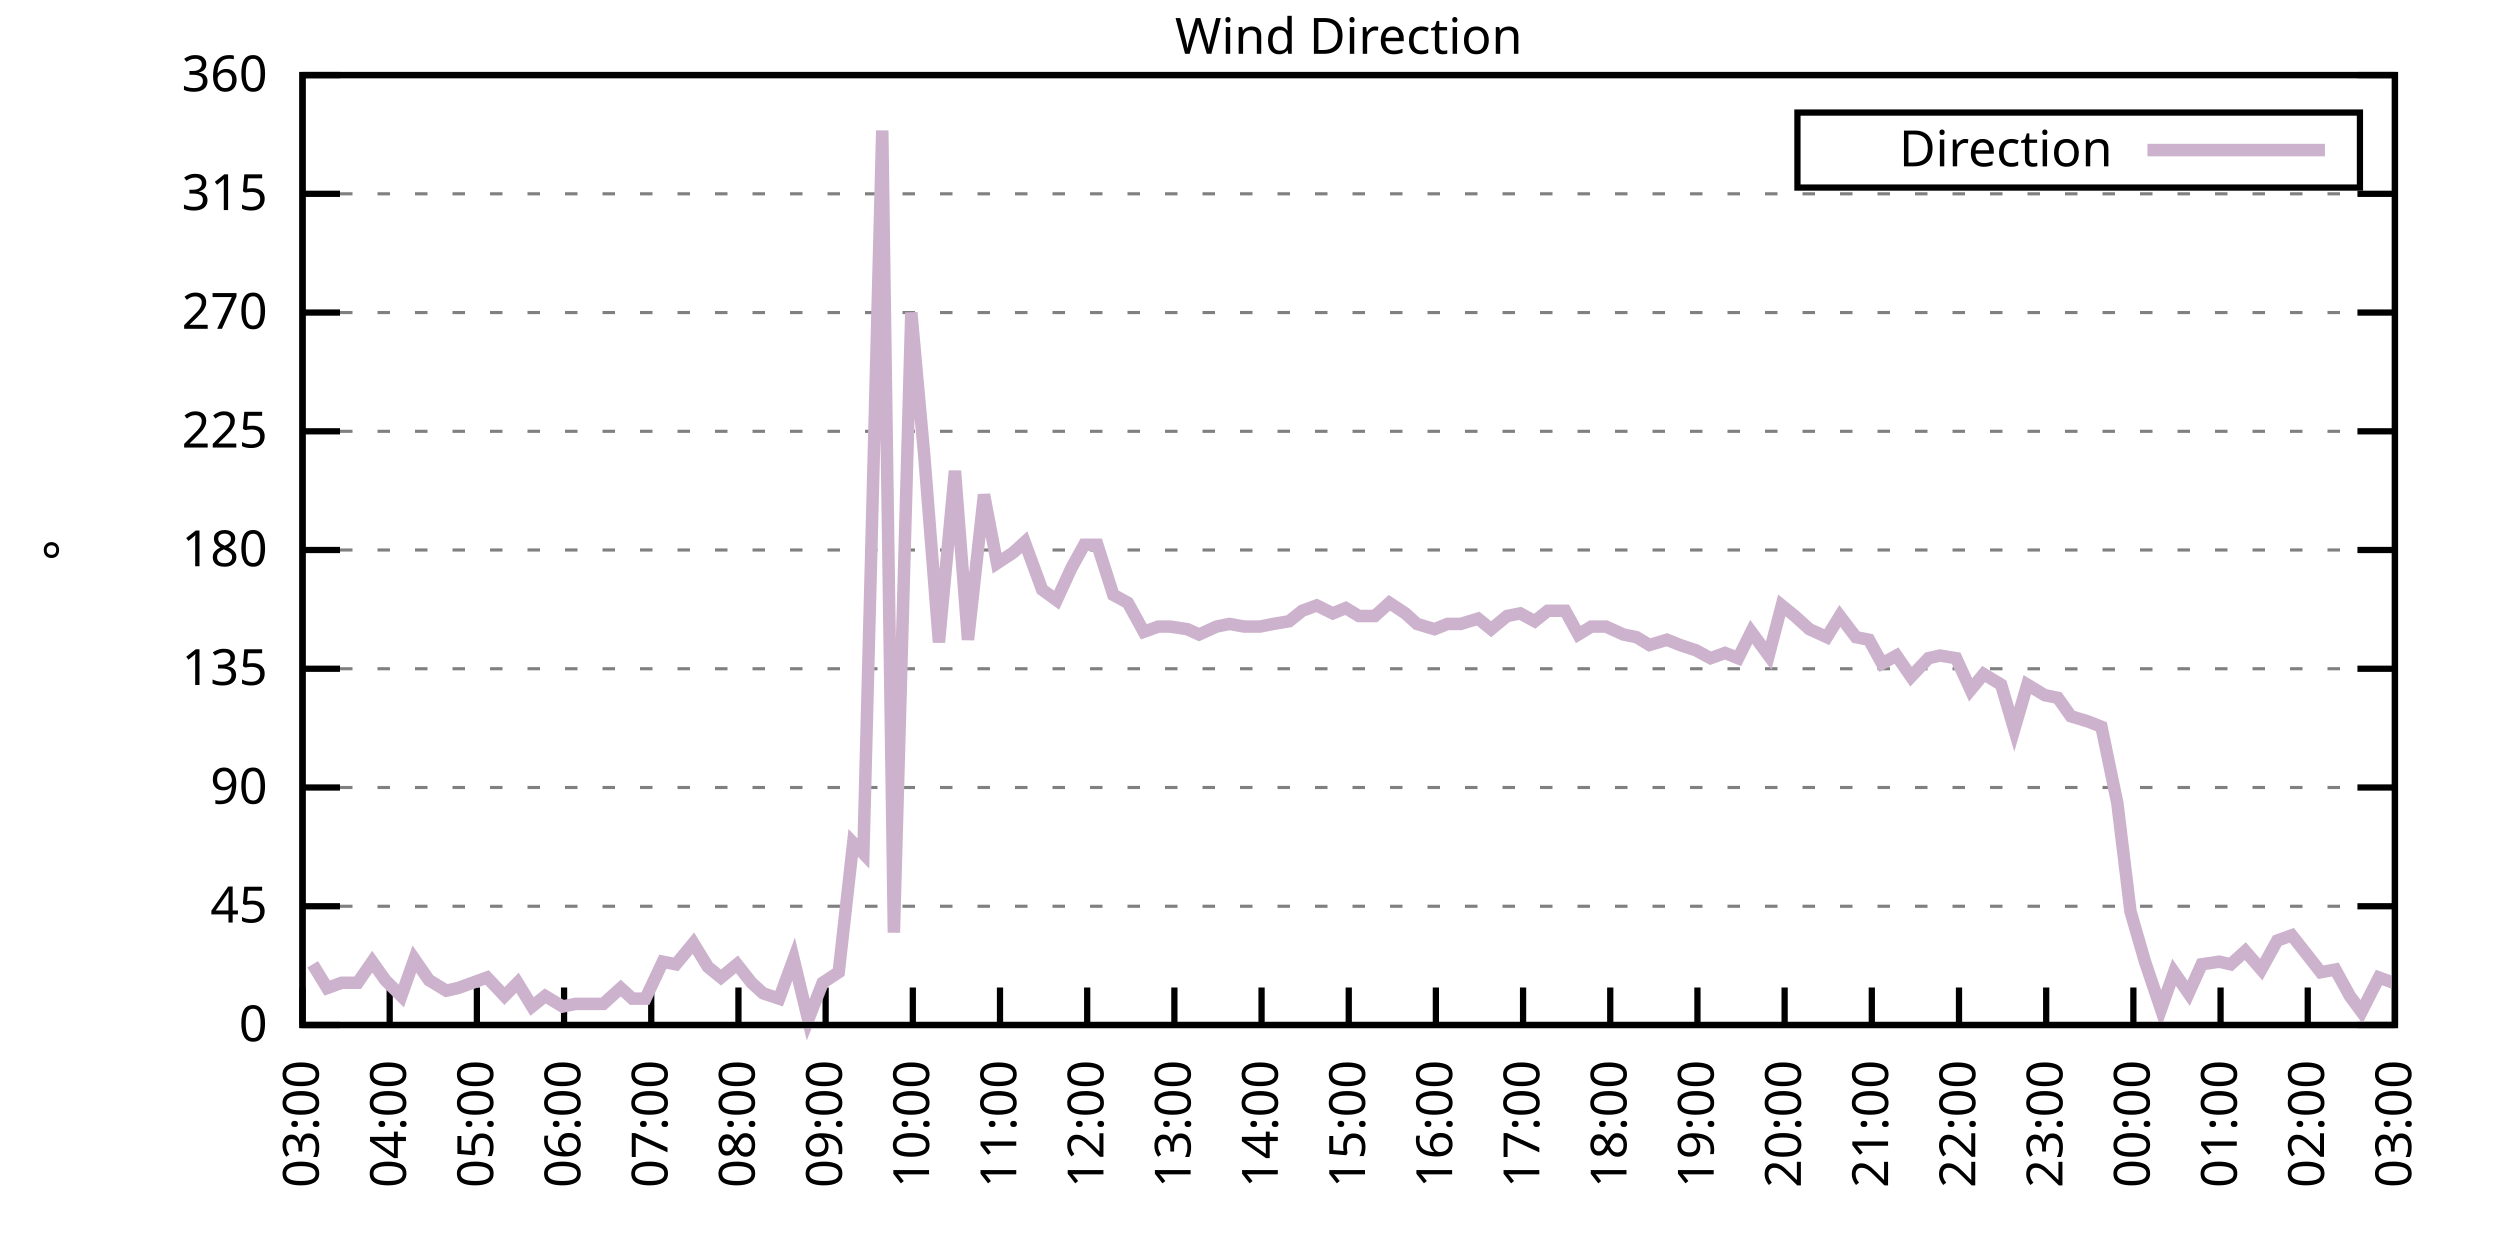
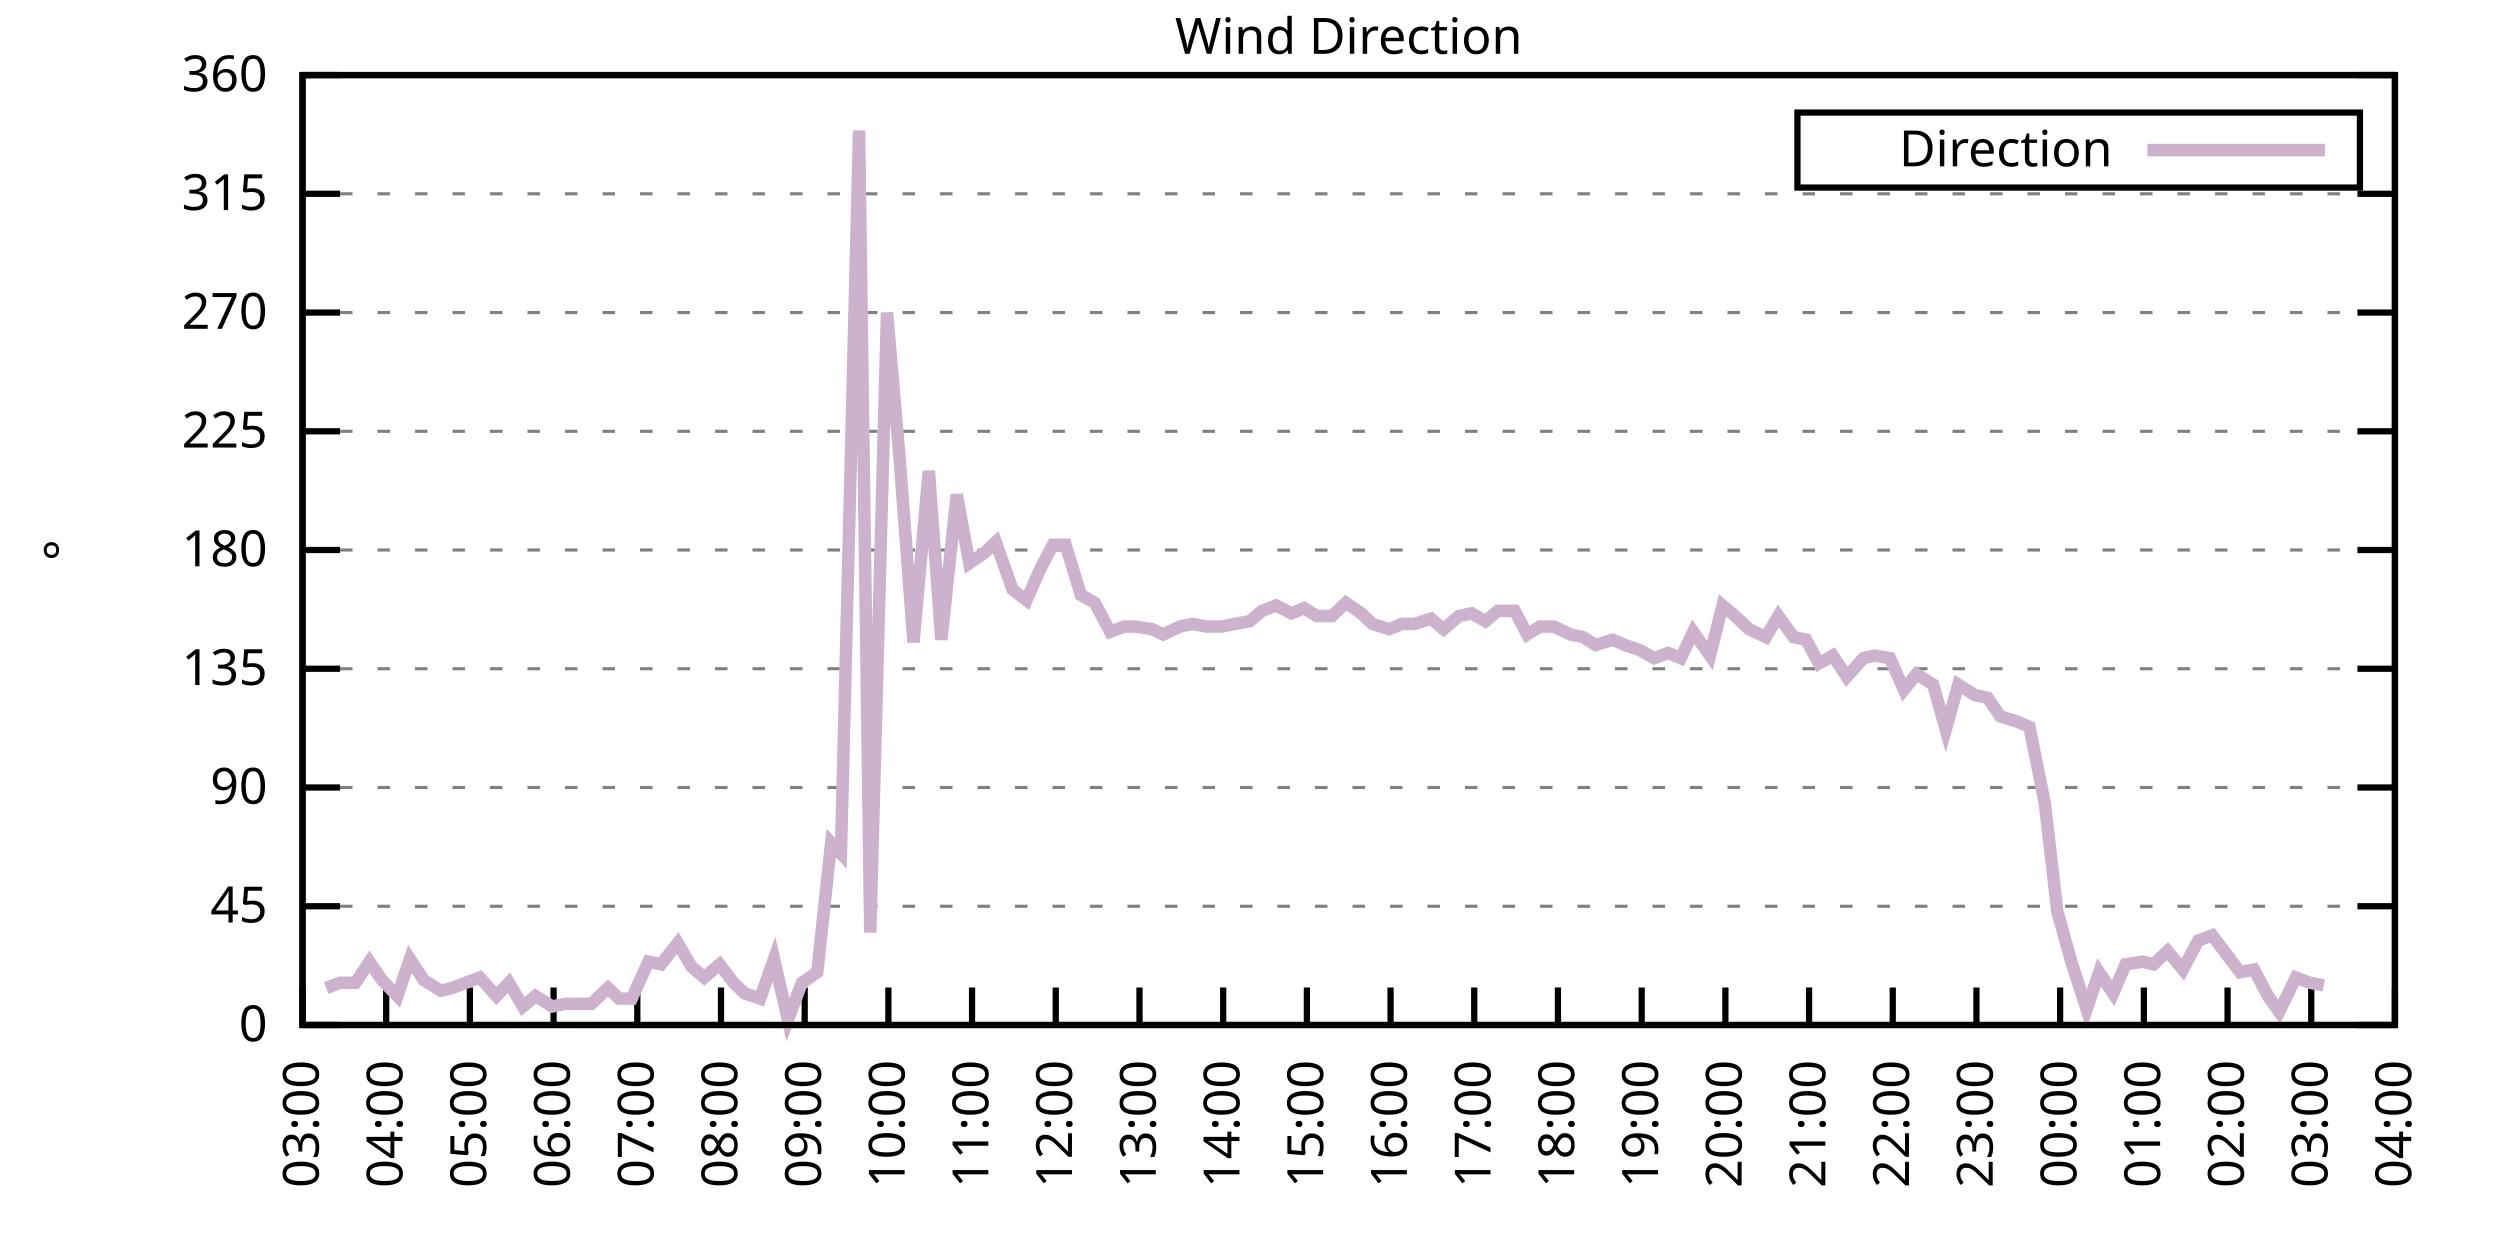
<svg xmlns="http://www.w3.org/2000/svg" xmlns:xlink="http://www.w3.org/1999/xlink" width="400" height="200" viewBox="0 0 400 200">
  <g id="gnuplot_canvas">
    <rect x="0" y="0" width="400" height="200" fill="none" />
    <defs>
      <circle id="gpDot" r="0.5" stroke-width="0.5" stroke="currentColor" />
      <path id="gpPt0" stroke-width="0.333" stroke="currentColor" d="M-1,0 h2 M0,-1 v2" />
      <path id="gpPt1" stroke-width="0.333" stroke="currentColor" d="M-1,-1 L1,1 M1,-1 L-1,1" />
      <path id="gpPt2" stroke-width="0.333" stroke="currentColor" d="M-1,0 L1,0 M0,-1 L0,1 M-1,-1 L1,1 M-1,1 L1,-1" />
      <rect id="gpPt3" stroke-width="0.333" stroke="currentColor" x="-1" y="-1" width="2" height="2" />
      <rect id="gpPt4" stroke-width="0.333" stroke="currentColor" fill="currentColor" x="-1" y="-1" width="2" height="2" />
      <circle id="gpPt5" stroke-width="0.333" stroke="currentColor" cx="0" cy="0" r="1" />
      <use xlink:href="#gpPt5" id="gpPt6" fill="currentColor" stroke="none" />
      <path id="gpPt7" stroke-width="0.333" stroke="currentColor" d="M0,-1.33 L-1.33,0.67 L1.33,0.67 z" />
      <use xlink:href="#gpPt7" id="gpPt8" fill="currentColor" stroke="none" />
      <use xlink:href="#gpPt7" id="gpPt9" stroke="currentColor" transform="rotate(180)" />
      <use xlink:href="#gpPt9" id="gpPt10" fill="currentColor" stroke="none" />
      <use xlink:href="#gpPt3" id="gpPt11" stroke="currentColor" transform="rotate(45)" />
      <use xlink:href="#gpPt11" id="gpPt12" fill="currentColor" stroke="none" />
      <path id="gpPt13" stroke-width="0.333" stroke="currentColor" d="M0,1.330 L1.265,0.411 L0.782,-1.067 L-0.782,-1.076 L-1.265,0.411 z" />
      <use xlink:href="#gpPt13" id="gpPt14" fill="currentColor" stroke="none" />
      <filter id="textbox" filterUnits="objectBoundingBox" x="0" y="0" height="1" width="1">
        <feFlood flood-color="white" flood-opacity="1" result="bgnd" />
        <feComposite in="SourceGraphic" in2="bgnd" operator="atop" />
      </filter>
      <filter id="greybox" filterUnits="objectBoundingBox" x="0" y="0" height="1" width="1">
        <feFlood flood-color="lightgrey" flood-opacity="1" result="grey" />
        <feComposite in="SourceGraphic" in2="grey" operator="atop" />
      </filter>
    </defs>
    <g fill="none" color="white" stroke="currentColor" stroke-width="1.00" stroke-linecap="butt" stroke-linejoin="miter">
</g>
    <g fill="none" color="black" stroke="currentColor" stroke-width="1.00" stroke-linecap="butt" stroke-linejoin="miter">
      <g stroke="none" shape-rendering="crispEdges">
        <polygon fill="rgb(255, 255, 255)" points="48.40,164.00 383.18,164.00 383.18,12.02 48.40,12.02 " />
      </g>
    </g>
    <g fill="none" color="black" stroke="currentColor" stroke-width="1.00" stroke-linecap="butt" stroke-linejoin="miter">
</g>
    <g fill="none" color="black" stroke="black" stroke-width="0.50" stroke-linecap="butt" stroke-linejoin="miter">
</g>
    <g fill="none" color="gray" stroke="currentColor" stroke-width="0.50" stroke-linecap="butt" stroke-linejoin="miter">
      <path stroke="gray" stroke-dasharray="2,4" class="gridline" d="M48.40,164.00 L383.19,164.00  " />
    </g>
    <g fill="none" color="gray" stroke="gray" stroke-width="1.00" stroke-linecap="butt" stroke-linejoin="miter">
</g>
    <g fill="none" color="black" stroke="currentColor" stroke-width="1.00" stroke-linecap="butt" stroke-linejoin="miter">
      <path stroke="black" d="M48.40,164.00 L54.40,164.00 M383.19,164.00 L377.19,164.00  " />
      <g transform="translate(42.80,166.60)" stroke="none" fill="black" font-family="Sans" font-size="8.00" text-anchor="end">
        <text>
          <tspan font-family="Sans"> 0</tspan>
        </text>
      </g>
    </g>
    <g fill="none" color="black" stroke="currentColor" stroke-width="1.00" stroke-linecap="butt" stroke-linejoin="miter">
</g>
    <g fill="none" color="black" stroke="black" stroke-width="0.50" stroke-linecap="butt" stroke-linejoin="miter">
</g>
    <g fill="none" color="gray" stroke="currentColor" stroke-width="0.50" stroke-linecap="butt" stroke-linejoin="miter">
      <path stroke="gray" stroke-dasharray="2,4" class="gridline" d="M48.40,145.00 L383.19,145.00  " />
    </g>
    <g fill="none" color="gray" stroke="gray" stroke-width="1.00" stroke-linecap="butt" stroke-linejoin="miter">
</g>
    <g fill="none" color="black" stroke="currentColor" stroke-width="1.00" stroke-linecap="butt" stroke-linejoin="miter">
      <path stroke="black" d="M48.40,145.00 L54.40,145.00 M383.19,145.00 L377.19,145.00  " />
      <g transform="translate(42.80,147.60)" stroke="none" fill="black" font-family="Sans" font-size="8.00" text-anchor="end">
        <text>
          <tspan font-family="Sans"> 45</tspan>
        </text>
      </g>
    </g>
    <g fill="none" color="black" stroke="currentColor" stroke-width="1.00" stroke-linecap="butt" stroke-linejoin="miter">
</g>
    <g fill="none" color="black" stroke="black" stroke-width="0.50" stroke-linecap="butt" stroke-linejoin="miter">
</g>
    <g fill="none" color="gray" stroke="currentColor" stroke-width="0.50" stroke-linecap="butt" stroke-linejoin="miter">
      <path stroke="gray" stroke-dasharray="2,4" class="gridline" d="M48.40,126.00 L383.19,126.00  " />
    </g>
    <g fill="none" color="gray" stroke="gray" stroke-width="1.00" stroke-linecap="butt" stroke-linejoin="miter">
</g>
    <g fill="none" color="black" stroke="currentColor" stroke-width="1.00" stroke-linecap="butt" stroke-linejoin="miter">
      <path stroke="black" d="M48.40,126.00 L54.40,126.00 M383.19,126.00 L377.19,126.00  " />
      <g transform="translate(42.80,128.60)" stroke="none" fill="black" font-family="Sans" font-size="8.00" text-anchor="end">
        <text>
          <tspan font-family="Sans"> 90</tspan>
        </text>
      </g>
    </g>
    <g fill="none" color="black" stroke="currentColor" stroke-width="1.00" stroke-linecap="butt" stroke-linejoin="miter">
</g>
    <g fill="none" color="black" stroke="black" stroke-width="0.50" stroke-linecap="butt" stroke-linejoin="miter">
</g>
    <g fill="none" color="gray" stroke="currentColor" stroke-width="0.50" stroke-linecap="butt" stroke-linejoin="miter">
      <path stroke="gray" stroke-dasharray="2,4" class="gridline" d="M48.40,107.00 L383.19,107.00  " />
    </g>
    <g fill="none" color="gray" stroke="gray" stroke-width="1.00" stroke-linecap="butt" stroke-linejoin="miter">
</g>
    <g fill="none" color="black" stroke="currentColor" stroke-width="1.00" stroke-linecap="butt" stroke-linejoin="miter">
      <path stroke="black" d="M48.40,107.00 L54.40,107.00 M383.19,107.00 L377.19,107.00  " />
      <g transform="translate(42.80,109.60)" stroke="none" fill="black" font-family="Sans" font-size="8.00" text-anchor="end">
        <text>
          <tspan font-family="Sans"> 135</tspan>
        </text>
      </g>
    </g>
    <g fill="none" color="black" stroke="currentColor" stroke-width="1.00" stroke-linecap="butt" stroke-linejoin="miter">
</g>
    <g fill="none" color="black" stroke="black" stroke-width="0.50" stroke-linecap="butt" stroke-linejoin="miter">
</g>
    <g fill="none" color="gray" stroke="currentColor" stroke-width="0.50" stroke-linecap="butt" stroke-linejoin="miter">
      <path stroke="gray" stroke-dasharray="2,4" class="gridline" d="M48.40,88.00 L383.19,88.00  " />
    </g>
    <g fill="none" color="gray" stroke="gray" stroke-width="1.00" stroke-linecap="butt" stroke-linejoin="miter">
</g>
    <g fill="none" color="black" stroke="currentColor" stroke-width="1.00" stroke-linecap="butt" stroke-linejoin="miter">
      <path stroke="black" d="M48.40,88.00 L54.40,88.00 M383.19,88.00 L377.19,88.00  " />
      <g transform="translate(42.80,90.60)" stroke="none" fill="black" font-family="Sans" font-size="8.00" text-anchor="end">
        <text>
          <tspan font-family="Sans"> 180</tspan>
        </text>
      </g>
    </g>
    <g fill="none" color="black" stroke="currentColor" stroke-width="1.00" stroke-linecap="butt" stroke-linejoin="miter">
</g>
    <g fill="none" color="black" stroke="black" stroke-width="0.50" stroke-linecap="butt" stroke-linejoin="miter">
</g>
    <g fill="none" color="gray" stroke="currentColor" stroke-width="0.50" stroke-linecap="butt" stroke-linejoin="miter">
      <path stroke="gray" stroke-dasharray="2,4" class="gridline" d="M48.40,69.01 L383.19,69.01  " />
    </g>
    <g fill="none" color="gray" stroke="gray" stroke-width="1.00" stroke-linecap="butt" stroke-linejoin="miter">
</g>
    <g fill="none" color="black" stroke="currentColor" stroke-width="1.00" stroke-linecap="butt" stroke-linejoin="miter">
      <path stroke="black" d="M48.40,69.01 L54.40,69.01 M383.19,69.01 L377.19,69.01  " />
      <g transform="translate(42.80,71.61)" stroke="none" fill="black" font-family="Sans" font-size="8.00" text-anchor="end">
        <text>
          <tspan font-family="Sans"> 225</tspan>
        </text>
      </g>
    </g>
    <g fill="none" color="black" stroke="currentColor" stroke-width="1.00" stroke-linecap="butt" stroke-linejoin="miter">
</g>
    <g fill="none" color="black" stroke="black" stroke-width="0.50" stroke-linecap="butt" stroke-linejoin="miter">
</g>
    <g fill="none" color="gray" stroke="currentColor" stroke-width="0.50" stroke-linecap="butt" stroke-linejoin="miter">
      <path stroke="gray" stroke-dasharray="2,4" class="gridline" d="M48.40,50.01 L383.19,50.01  " />
    </g>
    <g fill="none" color="gray" stroke="gray" stroke-width="1.00" stroke-linecap="butt" stroke-linejoin="miter">
</g>
    <g fill="none" color="black" stroke="currentColor" stroke-width="1.00" stroke-linecap="butt" stroke-linejoin="miter">
      <path stroke="black" d="M48.40,50.01 L54.40,50.01 M383.19,50.01 L377.19,50.01  " />
      <g transform="translate(42.80,52.61)" stroke="none" fill="black" font-family="Sans" font-size="8.00" text-anchor="end">
        <text>
          <tspan font-family="Sans"> 270</tspan>
        </text>
      </g>
    </g>
    <g fill="none" color="black" stroke="currentColor" stroke-width="1.00" stroke-linecap="butt" stroke-linejoin="miter">
</g>
    <g fill="none" color="black" stroke="black" stroke-width="0.50" stroke-linecap="butt" stroke-linejoin="miter">
</g>
    <g fill="none" color="gray" stroke="currentColor" stroke-width="0.50" stroke-linecap="butt" stroke-linejoin="miter">
      <path stroke="gray" stroke-dasharray="2,4" class="gridline" d="M48.40,31.01 L383.19,31.01  " />
    </g>
    <g fill="none" color="gray" stroke="gray" stroke-width="1.00" stroke-linecap="butt" stroke-linejoin="miter">
</g>
    <g fill="none" color="black" stroke="currentColor" stroke-width="1.00" stroke-linecap="butt" stroke-linejoin="miter">
      <path stroke="black" d="M48.40,31.01 L54.40,31.01 M383.19,31.01 L377.19,31.01  " />
      <g transform="translate(42.80,33.61)" stroke="none" fill="black" font-family="Sans" font-size="8.00" text-anchor="end">
        <text>
          <tspan font-family="Sans"> 315</tspan>
        </text>
      </g>
    </g>
    <g fill="none" color="black" stroke="currentColor" stroke-width="1.00" stroke-linecap="butt" stroke-linejoin="miter">
</g>
    <g fill="none" color="black" stroke="black" stroke-width="0.50" stroke-linecap="butt" stroke-linejoin="miter">
</g>
    <g fill="none" color="gray" stroke="currentColor" stroke-width="0.50" stroke-linecap="butt" stroke-linejoin="miter">
      <path stroke="gray" stroke-dasharray="2,4" class="gridline" d="M48.40,12.01 L383.19,12.01  " />
    </g>
    <g fill="none" color="gray" stroke="gray" stroke-width="1.00" stroke-linecap="butt" stroke-linejoin="miter">
</g>
    <g fill="none" color="black" stroke="currentColor" stroke-width="1.00" stroke-linecap="butt" stroke-linejoin="miter">
      <path stroke="black" d="M48.40,12.01 L54.40,12.01 M383.19,12.01 L377.19,12.01  " />
      <g transform="translate(42.80,14.61)" stroke="none" fill="black" font-family="Sans" font-size="8.00" text-anchor="end">
        <text>
          <tspan font-family="Sans"> 360</tspan>
        </text>
      </g>
    </g>
    <g fill="none" color="black" stroke="currentColor" stroke-width="1.00" stroke-linecap="butt" stroke-linejoin="miter">
      <path stroke="black" d="M48.40,164.00 L48.40,158.00  " />
      <g transform="translate(51.00,169.60) rotate(270.00)" stroke="none" fill="black" font-family="Sans" font-size="8.00" text-anchor="end">
        <text>
          <tspan font-family="Sans">03:00</tspan>
        </text>
      </g>
    </g>
    <g fill="none" color="black" stroke="currentColor" stroke-width="1.00" stroke-linecap="butt" stroke-linejoin="miter">
-       <path stroke="black" d="M62.35,164.00 L62.35,158.00  " />
-       <g transform="translate(64.95,169.60) rotate(270.00)" stroke="none" fill="black" font-family="Sans" font-size="8.00" text-anchor="end">
+       <path stroke="black" d="M61.79,164.00 L61.79,158.00  " />
+       <g transform="translate(64.39,169.60) rotate(270.00)" stroke="none" fill="black" font-family="Sans" font-size="8.00" text-anchor="end">
        <text>
          <tspan font-family="Sans">04:00</tspan>
        </text>
      </g>
    </g>
    <g fill="none" color="black" stroke="currentColor" stroke-width="1.00" stroke-linecap="butt" stroke-linejoin="miter">
-       <path stroke="black" d="M76.30,164.00 L76.30,158.00  " />
-       <g transform="translate(78.90,169.60) rotate(270.00)" stroke="none" fill="black" font-family="Sans" font-size="8.00" text-anchor="end">
+       <path stroke="black" d="M75.18,164.00 L75.18,158.00  " />
+       <g transform="translate(77.78,169.60) rotate(270.00)" stroke="none" fill="black" font-family="Sans" font-size="8.00" text-anchor="end">
        <text>
          <tspan font-family="Sans">05:00</tspan>
        </text>
      </g>
    </g>
    <g fill="none" color="black" stroke="currentColor" stroke-width="1.00" stroke-linecap="butt" stroke-linejoin="miter">
-       <path stroke="black" d="M90.25,164.00 L90.25,158.00  " />
-       <g transform="translate(92.85,169.60) rotate(270.00)" stroke="none" fill="black" font-family="Sans" font-size="8.00" text-anchor="end">
+       <path stroke="black" d="M88.57,164.00 L88.57,158.00  " />
+       <g transform="translate(91.17,169.60) rotate(270.00)" stroke="none" fill="black" font-family="Sans" font-size="8.00" text-anchor="end">
        <text>
          <tspan font-family="Sans">06:00</tspan>
        </text>
      </g>
    </g>
    <g fill="none" color="black" stroke="currentColor" stroke-width="1.00" stroke-linecap="butt" stroke-linejoin="miter">
-       <path stroke="black" d="M104.20,164.00 L104.20,158.00  " />
-       <g transform="translate(106.80,169.60) rotate(270.00)" stroke="none" fill="black" font-family="Sans" font-size="8.00" text-anchor="end">
+       <path stroke="black" d="M101.97,164.00 L101.97,158.00  " />
+       <g transform="translate(104.57,169.60) rotate(270.00)" stroke="none" fill="black" font-family="Sans" font-size="8.00" text-anchor="end">
        <text>
          <tspan font-family="Sans">07:00</tspan>
        </text>
      </g>
    </g>
    <g fill="none" color="black" stroke="currentColor" stroke-width="1.00" stroke-linecap="butt" stroke-linejoin="miter">
-       <path stroke="black" d="M118.15,164.00 L118.15,158.00  " />
-       <g transform="translate(120.75,169.60) rotate(270.00)" stroke="none" fill="black" font-family="Sans" font-size="8.00" text-anchor="end">
+       <path stroke="black" d="M115.36,164.00 L115.36,158.00  " />
+       <g transform="translate(117.96,169.60) rotate(270.00)" stroke="none" fill="black" font-family="Sans" font-size="8.00" text-anchor="end">
        <text>
          <tspan font-family="Sans">08:00</tspan>
        </text>
      </g>
    </g>
    <g fill="none" color="black" stroke="currentColor" stroke-width="1.00" stroke-linecap="butt" stroke-linejoin="miter">
-       <path stroke="black" d="M132.10,164.00 L132.10,158.00  " />
-       <g transform="translate(134.70,169.60) rotate(270.00)" stroke="none" fill="black" font-family="Sans" font-size="8.00" text-anchor="end">
+       <path stroke="black" d="M128.75,164.00 L128.75,158.00  " />
+       <g transform="translate(131.35,169.60) rotate(270.00)" stroke="none" fill="black" font-family="Sans" font-size="8.00" text-anchor="end">
        <text>
          <tspan font-family="Sans">09:00</tspan>
        </text>
      </g>
    </g>
    <g fill="none" color="black" stroke="currentColor" stroke-width="1.00" stroke-linecap="butt" stroke-linejoin="miter">
-       <path stroke="black" d="M146.05,164.00 L146.05,158.00  " />
-       <g transform="translate(148.65,169.60) rotate(270.00)" stroke="none" fill="black" font-family="Sans" font-size="8.00" text-anchor="end">
+       <path stroke="black" d="M142.14,164.00 L142.14,158.00  " />
+       <g transform="translate(144.74,169.60) rotate(270.00)" stroke="none" fill="black" font-family="Sans" font-size="8.00" text-anchor="end">
        <text>
          <tspan font-family="Sans">10:00</tspan>
        </text>
      </g>
    </g>
    <g fill="none" color="black" stroke="currentColor" stroke-width="1.00" stroke-linecap="butt" stroke-linejoin="miter">
-       <path stroke="black" d="M160.00,164.00 L160.00,158.00  " />
-       <g transform="translate(162.60,169.60) rotate(270.00)" stroke="none" fill="black" font-family="Sans" font-size="8.00" text-anchor="end">
+       <path stroke="black" d="M155.53,164.00 L155.53,158.00  " />
+       <g transform="translate(158.13,169.60) rotate(270.00)" stroke="none" fill="black" font-family="Sans" font-size="8.00" text-anchor="end">
        <text>
          <tspan font-family="Sans">11:00</tspan>
        </text>
      </g>
    </g>
    <g fill="none" color="black" stroke="currentColor" stroke-width="1.00" stroke-linecap="butt" stroke-linejoin="miter">
-       <path stroke="black" d="M173.95,164.00 L173.95,158.00  " />
-       <g transform="translate(176.55,169.60) rotate(270.00)" stroke="none" fill="black" font-family="Sans" font-size="8.00" text-anchor="end">
+       <path stroke="black" d="M168.92,164.00 L168.92,158.00  " />
+       <g transform="translate(171.52,169.60) rotate(270.00)" stroke="none" fill="black" font-family="Sans" font-size="8.00" text-anchor="end">
        <text>
          <tspan font-family="Sans">12:00</tspan>
        </text>
      </g>
    </g>
    <g fill="none" color="black" stroke="currentColor" stroke-width="1.00" stroke-linecap="butt" stroke-linejoin="miter">
-       <path stroke="black" d="M187.90,164.00 L187.90,158.00  " />
-       <g transform="translate(190.50,169.60) rotate(270.00)" stroke="none" fill="black" font-family="Sans" font-size="8.00" text-anchor="end">
+       <path stroke="black" d="M182.32,164.00 L182.32,158.00  " />
+       <g transform="translate(184.92,169.60) rotate(270.00)" stroke="none" fill="black" font-family="Sans" font-size="8.00" text-anchor="end">
        <text>
          <tspan font-family="Sans">13:00</tspan>
        </text>
      </g>
    </g>
    <g fill="none" color="black" stroke="currentColor" stroke-width="1.00" stroke-linecap="butt" stroke-linejoin="miter">
-       <path stroke="black" d="M201.85,164.00 L201.85,158.00  " />
-       <g transform="translate(204.45,169.60) rotate(270.00)" stroke="none" fill="black" font-family="Sans" font-size="8.00" text-anchor="end">
+       <path stroke="black" d="M195.71,164.00 L195.71,158.00  " />
+       <g transform="translate(198.31,169.60) rotate(270.00)" stroke="none" fill="black" font-family="Sans" font-size="8.00" text-anchor="end">
        <text>
          <tspan font-family="Sans">14:00</tspan>
        </text>
      </g>
    </g>
    <g fill="none" color="black" stroke="currentColor" stroke-width="1.00" stroke-linecap="butt" stroke-linejoin="miter">
-       <path stroke="black" d="M215.80,164.00 L215.80,158.00  " />
-       <g transform="translate(218.40,169.60) rotate(270.00)" stroke="none" fill="black" font-family="Sans" font-size="8.00" text-anchor="end">
+       <path stroke="black" d="M209.10,164.00 L209.10,158.00  " />
+       <g transform="translate(211.70,169.60) rotate(270.00)" stroke="none" fill="black" font-family="Sans" font-size="8.00" text-anchor="end">
        <text>
          <tspan font-family="Sans">15:00</tspan>
        </text>
      </g>
    </g>
    <g fill="none" color="black" stroke="currentColor" stroke-width="1.00" stroke-linecap="butt" stroke-linejoin="miter">
-       <path stroke="black" d="M229.74,164.00 L229.74,158.00  " />
-       <g transform="translate(232.34,169.60) rotate(270.00)" stroke="none" fill="black" font-family="Sans" font-size="8.00" text-anchor="end">
+       <path stroke="black" d="M222.49,164.00 L222.49,158.00  " />
+       <g transform="translate(225.09,169.60) rotate(270.00)" stroke="none" fill="black" font-family="Sans" font-size="8.00" text-anchor="end">
        <text>
          <tspan font-family="Sans">16:00</tspan>
        </text>
      </g>
    </g>
    <g fill="none" color="black" stroke="currentColor" stroke-width="1.00" stroke-linecap="butt" stroke-linejoin="miter">
-       <path stroke="black" d="M243.69,164.00 L243.69,158.00  " />
-       <g transform="translate(246.29,169.60) rotate(270.00)" stroke="none" fill="black" font-family="Sans" font-size="8.00" text-anchor="end">
+       <path stroke="black" d="M235.88,164.00 L235.88,158.00  " />
+       <g transform="translate(238.48,169.60) rotate(270.00)" stroke="none" fill="black" font-family="Sans" font-size="8.00" text-anchor="end">
        <text>
          <tspan font-family="Sans">17:00</tspan>
        </text>
      </g>
    </g>
    <g fill="none" color="black" stroke="currentColor" stroke-width="1.00" stroke-linecap="butt" stroke-linejoin="miter">
-       <path stroke="black" d="M257.64,164.00 L257.64,158.00  " />
-       <g transform="translate(260.24,169.60) rotate(270.00)" stroke="none" fill="black" font-family="Sans" font-size="8.00" text-anchor="end">
+       <path stroke="black" d="M249.27,164.00 L249.27,158.00  " />
+       <g transform="translate(251.87,169.60) rotate(270.00)" stroke="none" fill="black" font-family="Sans" font-size="8.00" text-anchor="end">
        <text>
          <tspan font-family="Sans">18:00</tspan>
        </text>
      </g>
    </g>
    <g fill="none" color="black" stroke="currentColor" stroke-width="1.00" stroke-linecap="butt" stroke-linejoin="miter">
-       <path stroke="black" d="M271.59,164.00 L271.59,158.00  " />
-       <g transform="translate(274.19,169.60) rotate(270.00)" stroke="none" fill="black" font-family="Sans" font-size="8.00" text-anchor="end">
+       <path stroke="black" d="M262.67,164.00 L262.67,158.00  " />
+       <g transform="translate(265.27,169.60) rotate(270.00)" stroke="none" fill="black" font-family="Sans" font-size="8.00" text-anchor="end">
        <text>
          <tspan font-family="Sans">19:00</tspan>
        </text>
      </g>
    </g>
    <g fill="none" color="black" stroke="currentColor" stroke-width="1.00" stroke-linecap="butt" stroke-linejoin="miter">
-       <path stroke="black" d="M285.54,164.00 L285.54,158.00  " />
-       <g transform="translate(288.14,169.60) rotate(270.00)" stroke="none" fill="black" font-family="Sans" font-size="8.00" text-anchor="end">
+       <path stroke="black" d="M276.06,164.00 L276.06,158.00  " />
+       <g transform="translate(278.66,169.60) rotate(270.00)" stroke="none" fill="black" font-family="Sans" font-size="8.00" text-anchor="end">
        <text>
          <tspan font-family="Sans">20:00</tspan>
        </text>
      </g>
    </g>
    <g fill="none" color="black" stroke="currentColor" stroke-width="1.00" stroke-linecap="butt" stroke-linejoin="miter">
-       <path stroke="black" d="M299.49,164.00 L299.49,158.00  " />
-       <g transform="translate(302.09,169.60) rotate(270.00)" stroke="none" fill="black" font-family="Sans" font-size="8.00" text-anchor="end">
+       <path stroke="black" d="M289.45,164.00 L289.45,158.00  " />
+       <g transform="translate(292.05,169.60) rotate(270.00)" stroke="none" fill="black" font-family="Sans" font-size="8.00" text-anchor="end">
        <text>
          <tspan font-family="Sans">21:00</tspan>
        </text>
      </g>
    </g>
    <g fill="none" color="black" stroke="currentColor" stroke-width="1.00" stroke-linecap="butt" stroke-linejoin="miter">
-       <path stroke="black" d="M313.44,164.00 L313.44,158.00  " />
-       <g transform="translate(316.04,169.60) rotate(270.00)" stroke="none" fill="black" font-family="Sans" font-size="8.00" text-anchor="end">
+       <path stroke="black" d="M302.84,164.00 L302.84,158.00  " />
+       <g transform="translate(305.44,169.60) rotate(270.00)" stroke="none" fill="black" font-family="Sans" font-size="8.00" text-anchor="end">
        <text>
          <tspan font-family="Sans">22:00</tspan>
        </text>
      </g>
    </g>
    <g fill="none" color="black" stroke="currentColor" stroke-width="1.00" stroke-linecap="butt" stroke-linejoin="miter">
-       <path stroke="black" d="M327.39,164.00 L327.39,158.00  " />
-       <g transform="translate(329.99,169.60) rotate(270.00)" stroke="none" fill="black" font-family="Sans" font-size="8.00" text-anchor="end">
+       <path stroke="black" d="M316.23,164.00 L316.23,158.00  " />
+       <g transform="translate(318.83,169.60) rotate(270.00)" stroke="none" fill="black" font-family="Sans" font-size="8.00" text-anchor="end">
        <text>
          <tspan font-family="Sans">23:00</tspan>
        </text>
      </g>
    </g>
    <g fill="none" color="black" stroke="currentColor" stroke-width="1.00" stroke-linecap="butt" stroke-linejoin="miter">
-       <path stroke="black" d="M341.34,164.00 L341.34,158.00  " />
-       <g transform="translate(343.94,169.60) rotate(270.00)" stroke="none" fill="black" font-family="Sans" font-size="8.00" text-anchor="end">
+       <path stroke="black" d="M329.62,164.00 L329.62,158.00  " />
+       <g transform="translate(332.22,169.60) rotate(270.00)" stroke="none" fill="black" font-family="Sans" font-size="8.00" text-anchor="end">
        <text>
          <tspan font-family="Sans">00:00</tspan>
        </text>
      </g>
    </g>
    <g fill="none" color="black" stroke="currentColor" stroke-width="1.00" stroke-linecap="butt" stroke-linejoin="miter">
-       <path stroke="black" d="M355.29,164.00 L355.29,158.00  " />
-       <g transform="translate(357.89,169.60) rotate(270.00)" stroke="none" fill="black" font-family="Sans" font-size="8.00" text-anchor="end">
+       <path stroke="black" d="M343.02,164.00 L343.02,158.00  " />
+       <g transform="translate(345.62,169.60) rotate(270.00)" stroke="none" fill="black" font-family="Sans" font-size="8.00" text-anchor="end">
        <text>
          <tspan font-family="Sans">01:00</tspan>
        </text>
      </g>
    </g>
    <g fill="none" color="black" stroke="currentColor" stroke-width="1.00" stroke-linecap="butt" stroke-linejoin="miter">
-       <path stroke="black" d="M369.24,164.00 L369.24,158.00  " />
-       <g transform="translate(371.84,169.60) rotate(270.00)" stroke="none" fill="black" font-family="Sans" font-size="8.00" text-anchor="end">
+       <path stroke="black" d="M356.41,164.00 L356.41,158.00  " />
+       <g transform="translate(359.01,169.60) rotate(270.00)" stroke="none" fill="black" font-family="Sans" font-size="8.00" text-anchor="end">
        <text>
          <tspan font-family="Sans">02:00</tspan>
+         </text>
+       </g>
+     </g>
+     <g fill="none" color="black" stroke="currentColor" stroke-width="1.00" stroke-linecap="butt" stroke-linejoin="miter">
+       <path stroke="black" d="M369.80,164.00 L369.80,158.00  " />
+       <g transform="translate(372.40,169.60) rotate(270.00)" stroke="none" fill="black" font-family="Sans" font-size="8.00" text-anchor="end">
+         <text>
+           <tspan font-family="Sans">03:00</tspan>
        </text>
      </g>
    </g>
    <g fill="none" color="black" stroke="currentColor" stroke-width="1.00" stroke-linecap="butt" stroke-linejoin="miter">
      <path stroke="black" d="M383.19,164.00 L383.19,158.00  " />
      <g transform="translate(385.79,169.60) rotate(270.00)" stroke="none" fill="black" font-family="Sans" font-size="8.00" text-anchor="end">
        <text>
-           <tspan font-family="Sans">03:00</tspan>
+           <tspan font-family="Sans">04:00</tspan>
        </text>
      </g>
    </g>
    <g fill="none" color="black" stroke="currentColor" stroke-width="1.00" stroke-linecap="butt" stroke-linejoin="miter">
</g>
    <g fill="none" color="black" stroke="currentColor" stroke-width="1.00" stroke-linecap="butt" stroke-linejoin="miter">
      <path stroke="black" d="M48.40,12.01 L48.40,164.00 L383.19,164.00 L383.19,12.01 L48.40,12.01 Z  " />
    </g>
    <g fill="none" color="black" stroke="currentColor" stroke-width="1.00" stroke-linecap="butt" stroke-linejoin="miter">
</g>
    <g fill="none" color="black" stroke="currentColor" stroke-width="1.00" stroke-linecap="butt" stroke-linejoin="miter">
      <path stroke="black" d="M287.59,30.01 L287.59,18.01 L377.59,18.01 L377.59,30.01 L287.59,30.01 Z  " />
    </g>
    <g id="Wind_direction_plot_1">
      <g fill="none" color="white" stroke="black" stroke-width="2.00" stroke-linecap="butt" stroke-linejoin="miter">
</g>
      <g fill="none" color="black" stroke="currentColor" stroke-width="2.00" stroke-linecap="butt" stroke-linejoin="miter">
        <g transform="translate(337.99,26.61)" stroke="none" fill="black" font-family="Sans" font-size="8.00" text-anchor="end">
          <text>
            <tspan font-family="Sans">Direction</tspan>
          </text>
        </g>
      </g>
      <g fill="none" color="black" stroke="currentColor" stroke-width="2.00" stroke-linecap="butt" stroke-linejoin="miter">
-         <path stroke="rgb(204, 178, 204)" d="M343.59,24.01 L371.99,24.01 M50.03,154.29 L52.35,158.09 L54.68,157.24 L57.23,157.24 L59.56,153.87 L61.65,156.82   L64.21,159.36 L66.30,153.45 L68.63,156.82 L71.42,158.51 L73.28,158.09 L77.93,156.40 L80.72,159.36 L82.81,157.24   L85.13,161.04 L87.23,159.36 L90.02,161.04 L92.11,160.62 L94.43,160.62 L96.53,160.62 L99.32,158.09 L101.18,159.78   L103.27,159.78 L106.06,153.87 L108.15,154.29 L110.94,150.91 L113.27,154.71 L115.36,156.40 L117.92,154.29 L120.24,157.24   L122.10,158.93 L124.66,159.78 L126.98,153.45 L129.31,163.16 L131.63,157.24 L134.19,155.56 L136.51,134.87 L138.14,136.56   L141.16,20.88 L143.02,149.22 L145.81,50.01 L147.91,73.23 L150.23,102.78 L152.79,75.34 L154.88,102.36 L157.44,79.14   L159.53,90.12 L162.09,88.43 L163.95,86.74 L166.74,94.34 L169.06,96.03 L171.39,90.96 L173.48,87.16 L175.57,87.16   L178.13,95.18 L180.46,96.45 L183.01,101.09 L185.34,100.25 L187.20,100.25 L189.99,100.67 L191.85,101.52 L194.64,100.25   L196.73,99.83 L199.06,100.25 L201.61,100.25 L203.71,99.83 L206.26,99.40 L208.36,97.72 L210.68,96.87 L213.24,98.14   L215.33,97.29 L217.42,98.56 L219.98,98.56 L222.30,96.45 L224.86,98.14 L226.72,99.83 L229.51,100.67 L231.60,99.83   L233.70,99.83 L236.49,98.98 L238.58,100.67 L241.14,98.56 L243.23,98.14 L245.55,99.40 L247.65,97.72 L250.44,97.72   L252.53,101.52 L254.62,100.25 L256.95,100.25 L259.74,101.52 L261.83,101.94 L263.92,103.20 L266.71,102.36 L268.80,103.20   L271.36,104.05 L273.69,105.31 L276.01,104.47 L278.10,105.31 L280.20,101.09 L282.99,104.89 L285.08,96.87 L287.17,98.56   L289.50,100.67 L292.29,101.94 L294.38,98.56 L296.94,101.94 L299.03,102.36 L301.12,106.16 L303.44,104.89 L305.77,108.27   L308.56,105.31 L310.42,104.89 L312.98,105.31 L315.30,110.38 L317.39,107.85 L320.18,109.54 L322.28,116.71 L324.37,109.54   L327.16,111.23 L329.25,111.65 L331.34,114.60 L334.13,115.45 L336.23,116.29 L338.78,128.54 L340.88,145.85 L343.20,153.87   L345.76,161.47 L347.85,155.56 L350.18,158.93 L352.27,154.29 L355.06,153.87 L356.92,154.29 L359.24,152.18 L361.80,155.13   L364.36,150.49 L366.68,149.65 L369.01,152.60 L371.33,155.56 L373.66,155.13 L375.98,159.36 L377.84,161.89 L380.63,156.40   L382.96,157.24  " />
+         <path stroke="rgb(204, 178, 204)" d="M343.59,24.01 L371.99,24.01 M52.19,158.09 L54.43,157.24 L56.88,157.24 L59.11,153.87 L61.12,156.82 L63.58,159.36   L65.59,153.45 L67.82,156.82 L70.50,158.51 L72.28,158.09 L76.75,156.40 L79.42,159.36 L81.43,157.24 L83.66,161.04   L85.67,159.36 L88.35,161.04 L90.36,160.62 L92.59,160.62 L94.60,160.62 L97.28,158.09 L99.06,159.78 L101.07,159.78   L103.75,153.87 L105.76,154.29 L108.44,150.91 L110.67,154.71 L112.68,156.40 L115.13,154.29 L117.37,157.24 L119.15,158.93   L121.61,159.78 L123.84,153.45 L126.07,163.16 L128.30,157.24 L130.76,155.56 L132.99,134.87 L134.55,136.56 L137.45,20.88   L139.24,149.22 L141.92,50.01 L143.93,73.23 L146.16,102.78 L148.61,75.34 L150.62,102.36 L153.08,79.14 L155.09,90.12   L157.54,88.43 L159.33,86.74 L162.01,94.34 L164.24,96.03 L166.47,90.96 L168.48,87.16 L170.49,87.16 L172.94,95.18   L175.17,96.45 L177.63,101.09 L179.86,100.25 L181.65,100.25 L184.32,100.67 L186.11,101.52 L188.79,100.25 L190.80,99.83   L193.03,100.25 L195.48,100.25 L197.49,99.83 L199.95,99.40 L201.96,97.72 L204.19,96.87 L206.64,98.14 L208.65,97.29   L210.66,98.56 L213.12,98.56 L215.35,96.45 L217.80,98.14 L219.59,99.83 L222.27,100.67 L224.28,99.83 L226.29,99.83   L228.96,98.98 L230.97,100.67 L233.43,98.56 L235.44,98.14 L237.67,99.40 L239.68,97.72 L242.36,97.72 L244.36,101.52   L246.37,100.25 L248.60,100.25 L251.28,101.52 L253.29,101.94 L255.30,103.20 L257.98,102.36 L259.99,103.20 L262.44,104.05   L264.67,105.31 L266.91,104.47 L268.92,105.31 L270.92,101.09 L273.60,104.89 L275.61,96.87 L277.62,98.56 L279.85,100.67   L282.53,101.94 L284.54,98.56 L286.99,101.94 L289.00,102.36 L291.01,106.16 L293.24,104.89 L295.48,108.27 L298.15,105.31   L299.94,104.89 L302.39,105.31 L304.63,110.38 L306.63,107.85 L309.31,109.54 L311.32,116.71 L313.33,109.54 L316.01,111.23   L318.02,111.65 L320.03,114.60 L322.70,115.45 L324.71,116.29 L327.17,128.54 L329.18,145.85 L331.41,153.87 L333.86,161.47   L335.87,155.56 L338.10,158.93 L340.11,154.29 L342.79,153.87 L344.58,154.29 L346.81,152.18 L349.26,155.13 L351.72,150.49   L353.95,149.65 L356.18,152.60 L358.42,155.56 L360.65,155.13 L362.88,159.36 L364.66,161.89 L367.34,156.40 L369.58,157.24   L371.81,157.67  " />
      </g>
    </g>
    <g fill="none" color="black" stroke="currentColor" stroke-width="2.00" stroke-linecap="butt" stroke-linejoin="miter">
</g>
    <g fill="none" color="black" stroke="black" stroke-width="1.00" stroke-linecap="butt" stroke-linejoin="miter">
</g>
    <g fill="none" color="black" stroke="currentColor" stroke-width="1.00" stroke-linecap="butt" stroke-linejoin="miter">
      <path stroke="black" d="M48.40,12.01 L48.40,164.00 L383.19,164.00 L383.19,12.01 L48.40,12.01 Z  " />
      <g transform="translate(12.80,88.01) rotate(270.00)" stroke="none" fill="black" font-family="Sans" font-size="8.00" text-anchor="middle">
        <text>
          <tspan font-family="Sans">°</tspan>
        </text>
      </g>
    </g>
    <g fill="none" color="black" stroke="currentColor" stroke-width="1.00" stroke-linecap="butt" stroke-linejoin="miter">
</g>
    <g fill="none" color="black" stroke="currentColor" stroke-width="1.00" stroke-linecap="butt" stroke-linejoin="miter">
      <g transform="translate(215.79,8.61)" stroke="none" fill="black" font-family="Sans" font-size="8.00" text-anchor="middle">
        <text>
          <tspan font-family="Sans">Wind Direction</tspan>
        </text>
      </g>
    </g>
    <g fill="none" color="black" stroke="currentColor" stroke-width="1.00" stroke-linecap="butt" stroke-linejoin="miter">
</g>
  </g>
</svg>
